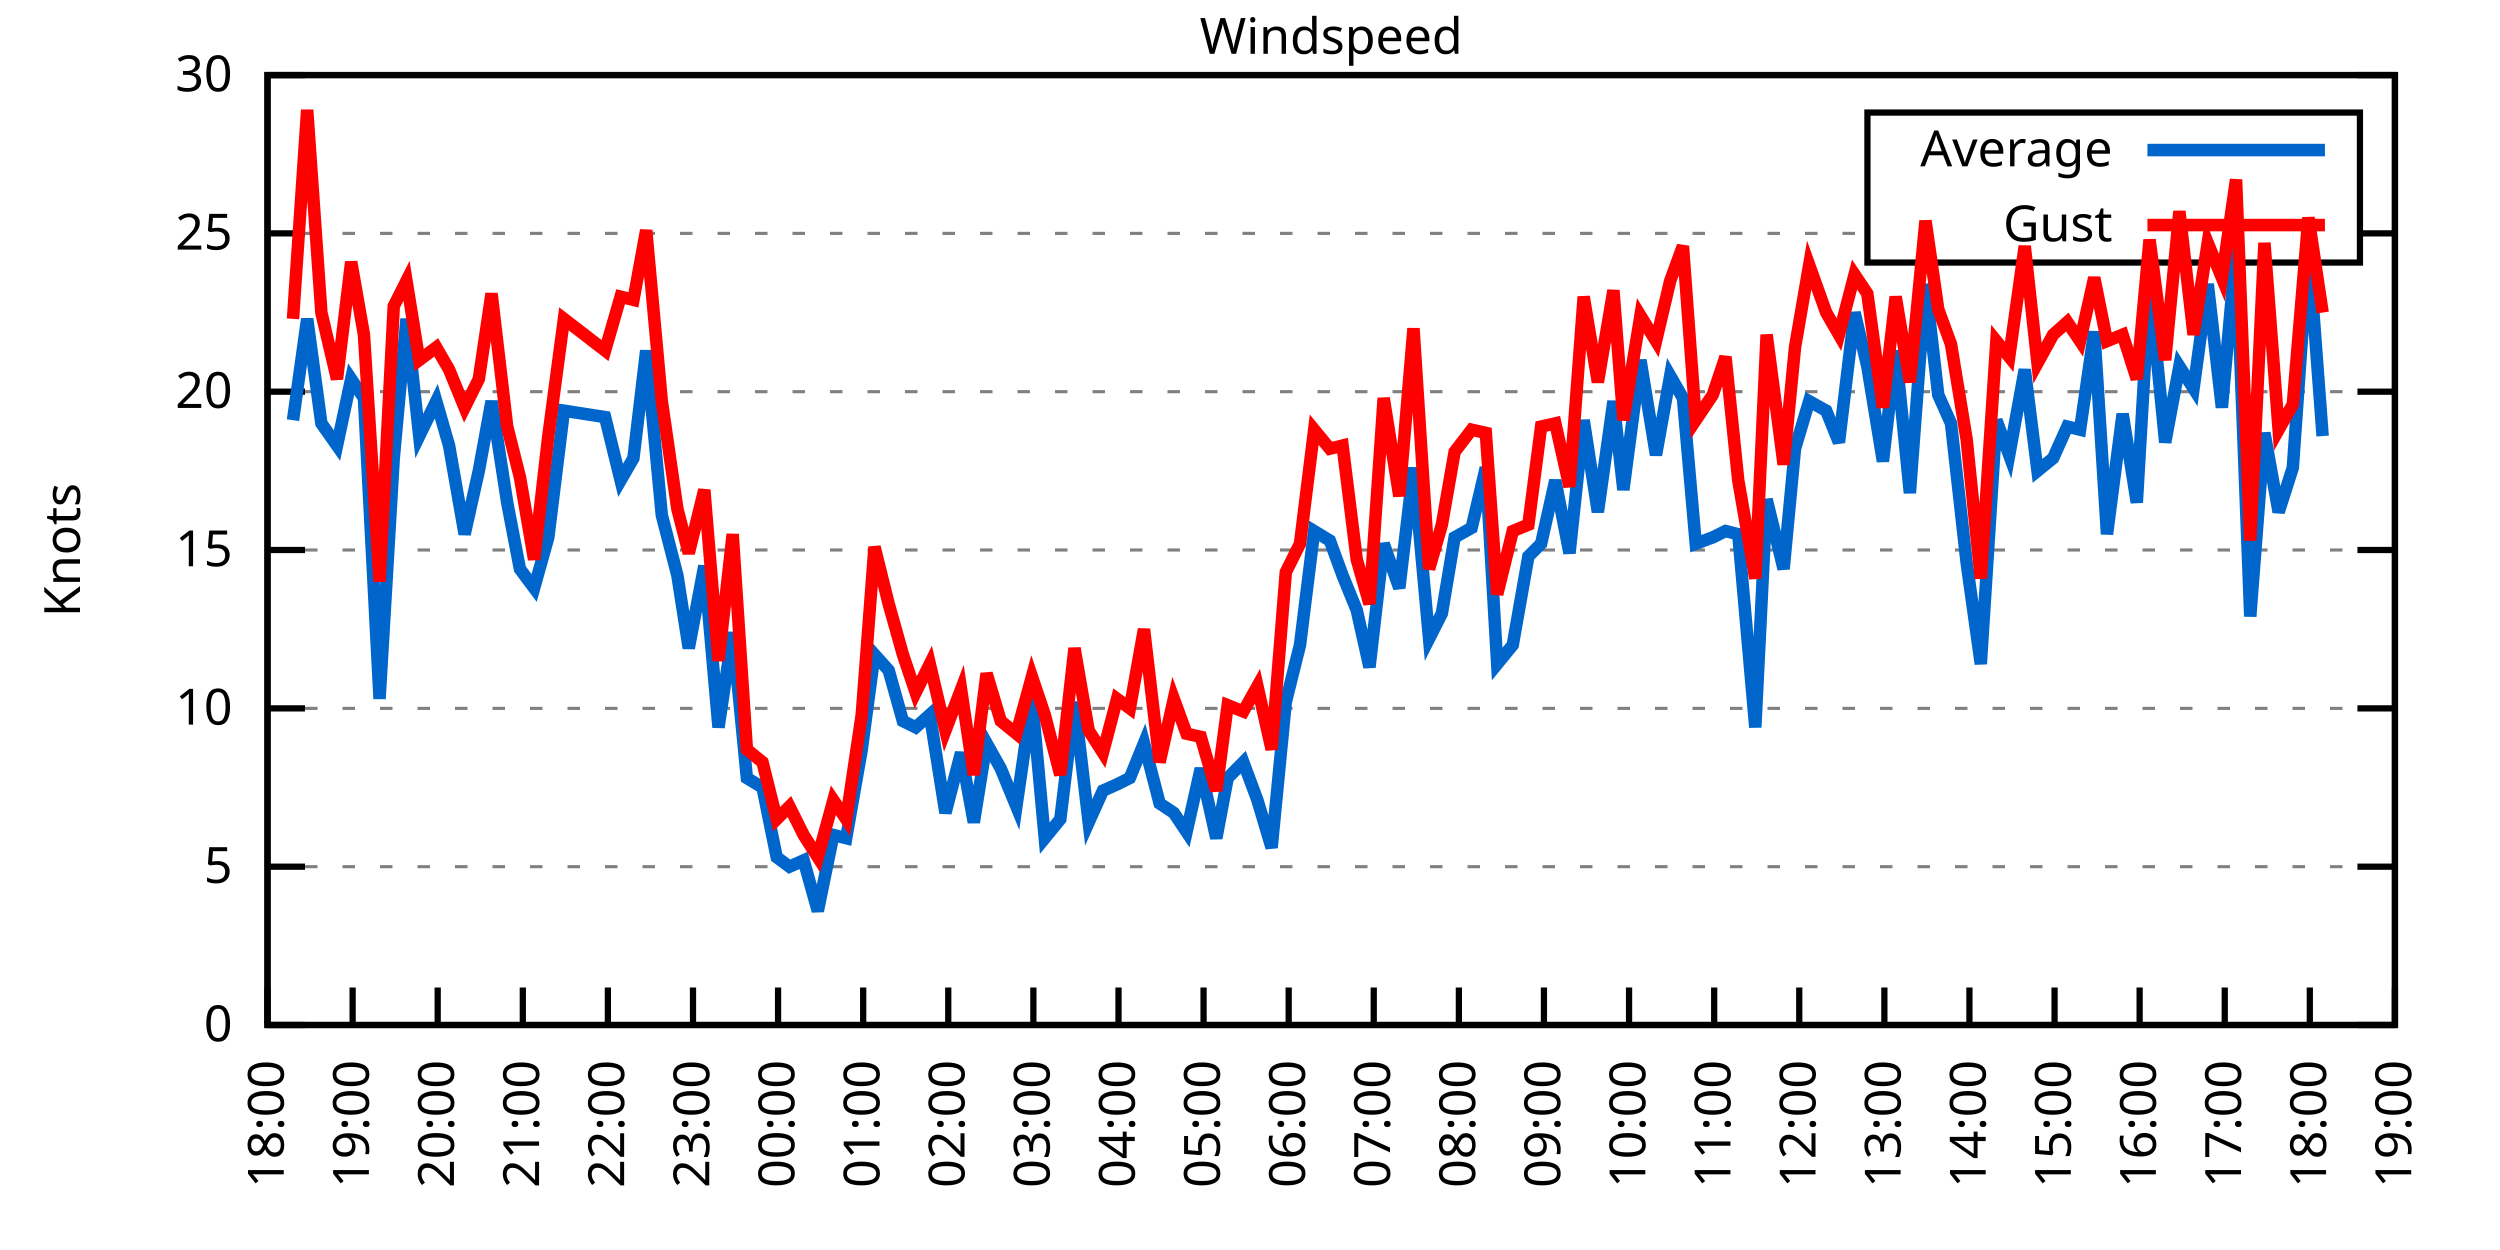
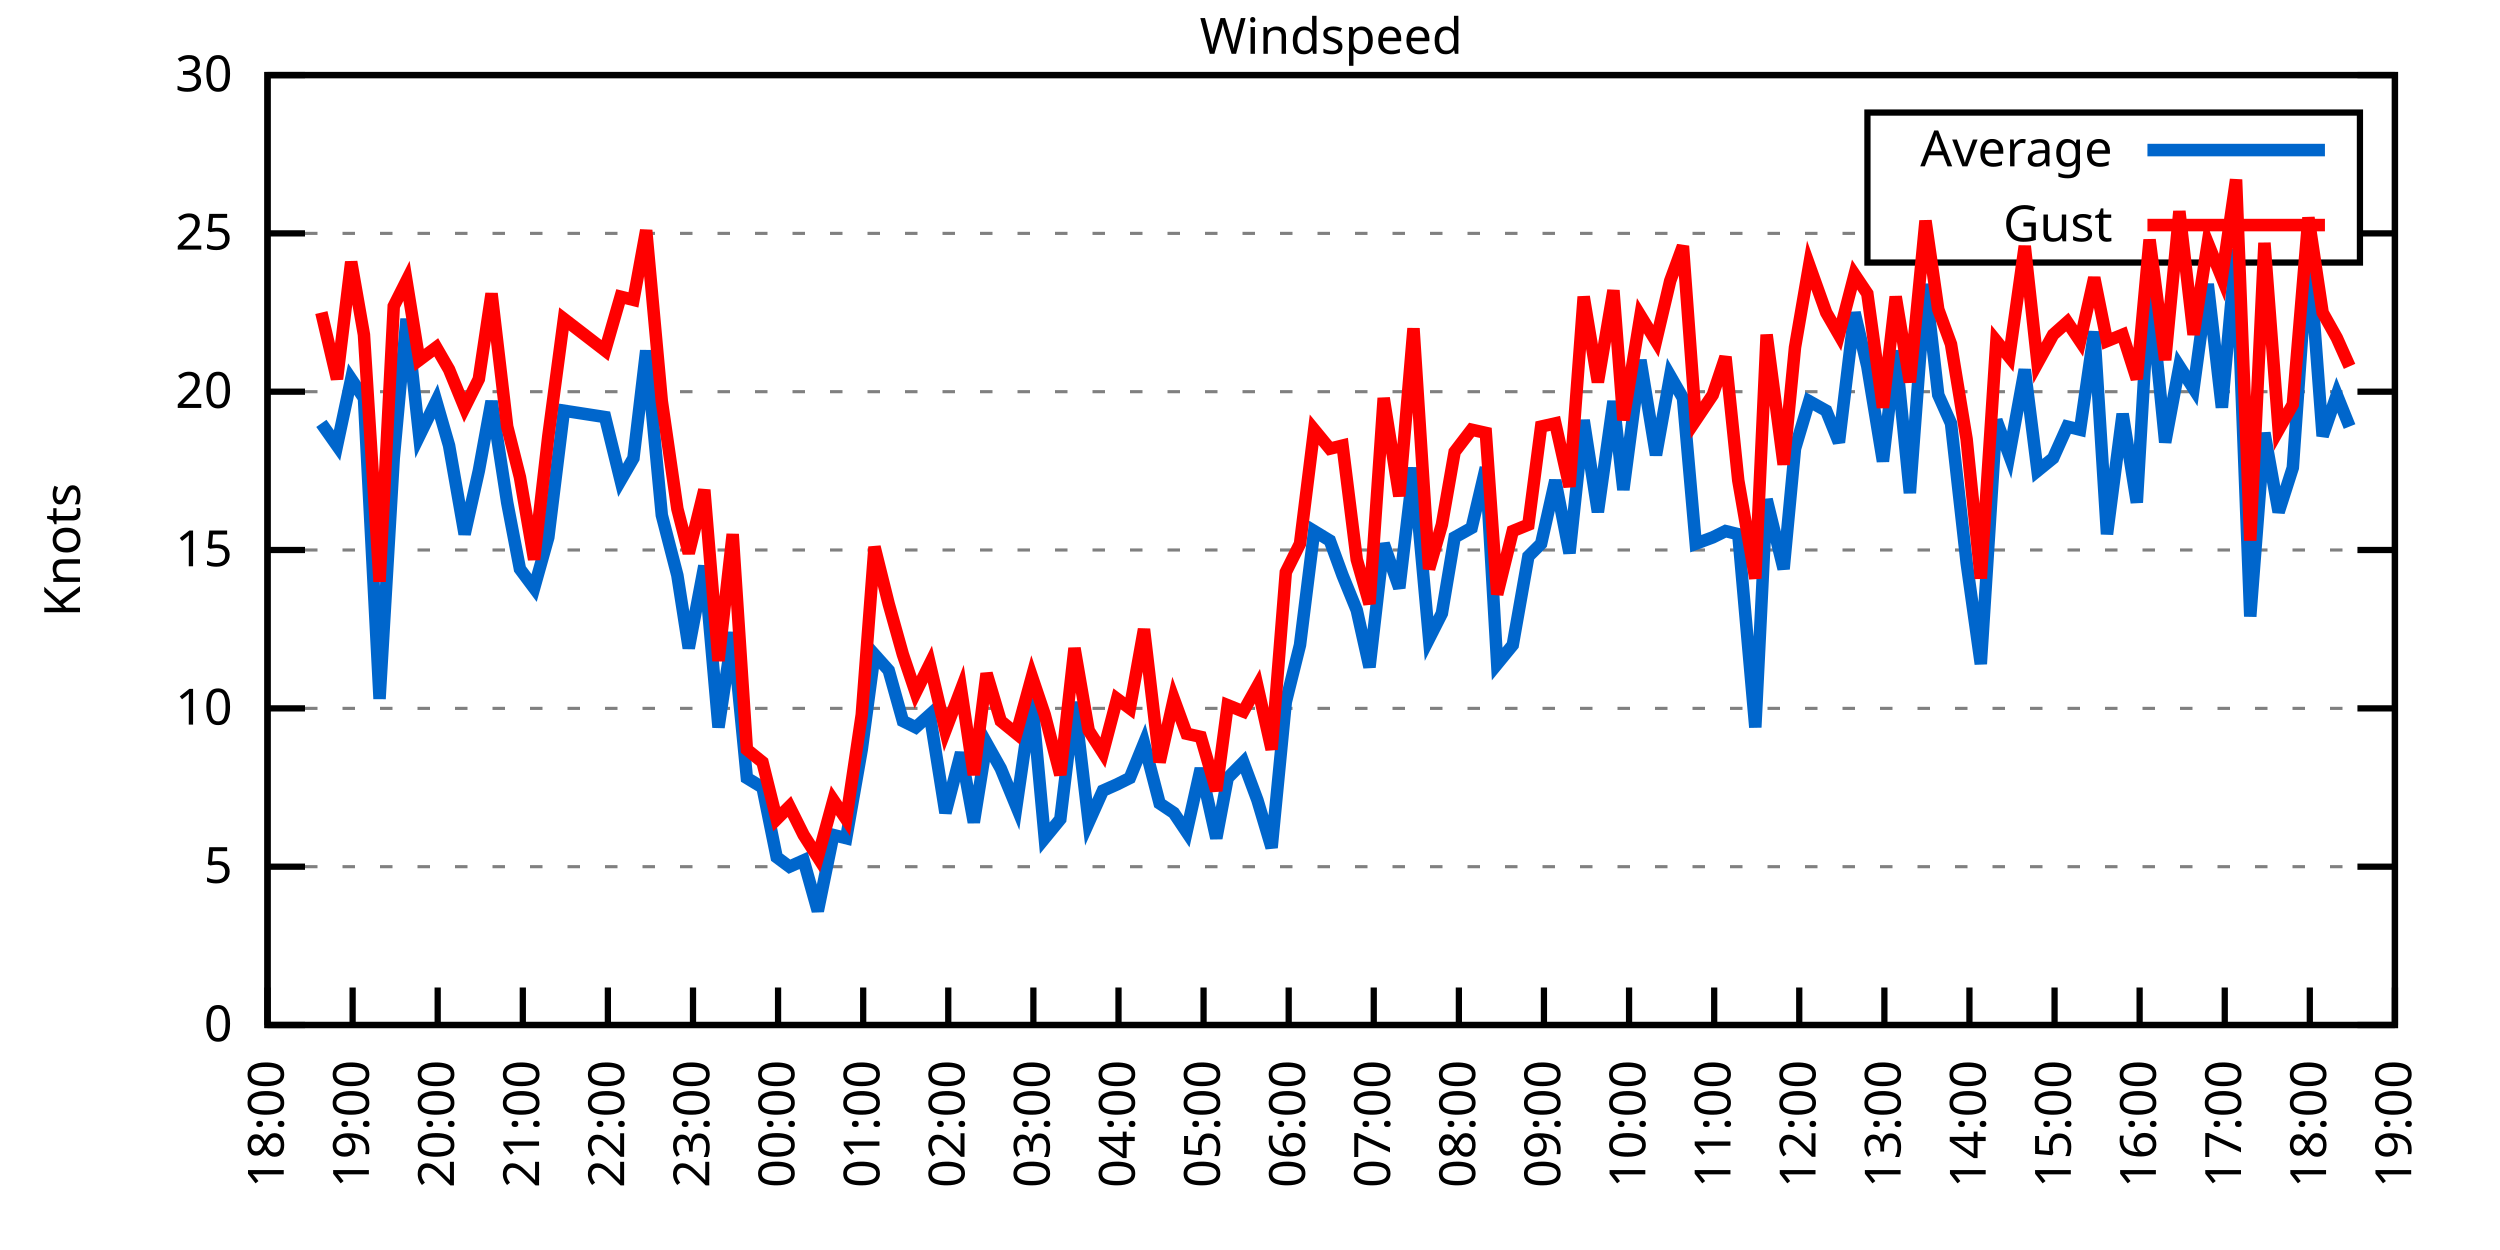
<svg xmlns="http://www.w3.org/2000/svg" xmlns:xlink="http://www.w3.org/1999/xlink" width="400" height="200" viewBox="0 0 400 200">
  <g id="gnuplot_canvas">
    <rect x="0" y="0" width="400" height="200" fill="none" />
    <defs>
      <circle id="gpDot" r="0.5" stroke-width="0.5" stroke="currentColor" />
      <path id="gpPt0" stroke-width="0.333" stroke="currentColor" d="M-1,0 h2 M0,-1 v2" />
      <path id="gpPt1" stroke-width="0.333" stroke="currentColor" d="M-1,-1 L1,1 M1,-1 L-1,1" />
      <path id="gpPt2" stroke-width="0.333" stroke="currentColor" d="M-1,0 L1,0 M0,-1 L0,1 M-1,-1 L1,1 M-1,1 L1,-1" />
      <rect id="gpPt3" stroke-width="0.333" stroke="currentColor" x="-1" y="-1" width="2" height="2" />
      <rect id="gpPt4" stroke-width="0.333" stroke="currentColor" fill="currentColor" x="-1" y="-1" width="2" height="2" />
      <circle id="gpPt5" stroke-width="0.333" stroke="currentColor" cx="0" cy="0" r="1" />
      <use xlink:href="#gpPt5" id="gpPt6" fill="currentColor" stroke="none" />
      <path id="gpPt7" stroke-width="0.333" stroke="currentColor" d="M0,-1.33 L-1.33,0.67 L1.33,0.67 z" />
      <use xlink:href="#gpPt7" id="gpPt8" fill="currentColor" stroke="none" />
      <use xlink:href="#gpPt7" id="gpPt9" stroke="currentColor" transform="rotate(180)" />
      <use xlink:href="#gpPt9" id="gpPt10" fill="currentColor" stroke="none" />
      <use xlink:href="#gpPt3" id="gpPt11" stroke="currentColor" transform="rotate(45)" />
      <use xlink:href="#gpPt11" id="gpPt12" fill="currentColor" stroke="none" />
      <path id="gpPt13" stroke-width="0.333" stroke="currentColor" d="M0,1.330 L1.265,0.411 L0.782,-1.067 L-0.782,-1.076 L-1.265,0.411 z" />
      <use xlink:href="#gpPt13" id="gpPt14" fill="currentColor" stroke="none" />
      <filter id="textbox" filterUnits="objectBoundingBox" x="0" y="0" height="1" width="1">
        <feFlood flood-color="white" flood-opacity="1" result="bgnd" />
        <feComposite in="SourceGraphic" in2="bgnd" operator="atop" />
      </filter>
      <filter id="greybox" filterUnits="objectBoundingBox" x="0" y="0" height="1" width="1">
        <feFlood flood-color="lightgrey" flood-opacity="1" result="grey" />
        <feComposite in="SourceGraphic" in2="grey" operator="atop" />
      </filter>
    </defs>
    <g fill="none" color="white" stroke="currentColor" stroke-width="1.00" stroke-linecap="butt" stroke-linejoin="miter">
</g>
    <g fill="none" color="black" stroke="currentColor" stroke-width="1.00" stroke-linecap="butt" stroke-linejoin="miter">
      <g stroke="none" shape-rendering="crispEdges">
        <polygon fill="rgb(255, 255, 255)" points="42.80,164.00 383.18,164.00 383.18,12.02 42.80,12.02 " />
      </g>
    </g>
    <g fill="none" color="black" stroke="currentColor" stroke-width="1.00" stroke-linecap="butt" stroke-linejoin="miter">
</g>
    <g fill="none" color="black" stroke="black" stroke-width="0.50" stroke-linecap="butt" stroke-linejoin="miter">
</g>
    <g fill="none" color="gray" stroke="currentColor" stroke-width="0.50" stroke-linecap="butt" stroke-linejoin="miter">
      <path stroke="gray" stroke-dasharray="2,4" class="gridline" d="M42.80,164.00 L383.19,164.00  " />
    </g>
    <g fill="none" color="gray" stroke="gray" stroke-width="1.00" stroke-linecap="butt" stroke-linejoin="miter">
</g>
    <g fill="none" color="black" stroke="currentColor" stroke-width="1.00" stroke-linecap="butt" stroke-linejoin="miter">
      <path stroke="black" d="M42.80,164.00 L48.80,164.00 M383.19,164.00 L377.19,164.00  " />
      <g transform="translate(37.20,166.60)" stroke="none" fill="black" font-family="Sans" font-size="8.00" text-anchor="end">
        <text>
          <tspan font-family="Sans"> 0</tspan>
        </text>
      </g>
    </g>
    <g fill="none" color="black" stroke="currentColor" stroke-width="1.00" stroke-linecap="butt" stroke-linejoin="miter">
</g>
    <g fill="none" color="black" stroke="black" stroke-width="0.50" stroke-linecap="butt" stroke-linejoin="miter">
</g>
    <g fill="none" color="gray" stroke="currentColor" stroke-width="0.50" stroke-linecap="butt" stroke-linejoin="miter">
      <path stroke="gray" stroke-dasharray="2,4" class="gridline" d="M42.80,138.67 L383.19,138.67  " />
    </g>
    <g fill="none" color="gray" stroke="gray" stroke-width="1.00" stroke-linecap="butt" stroke-linejoin="miter">
</g>
    <g fill="none" color="black" stroke="currentColor" stroke-width="1.00" stroke-linecap="butt" stroke-linejoin="miter">
      <path stroke="black" d="M42.80,138.67 L48.80,138.67 M383.19,138.67 L377.19,138.67  " />
      <g transform="translate(37.20,141.27)" stroke="none" fill="black" font-family="Sans" font-size="8.00" text-anchor="end">
        <text>
          <tspan font-family="Sans"> 5</tspan>
        </text>
      </g>
    </g>
    <g fill="none" color="black" stroke="currentColor" stroke-width="1.00" stroke-linecap="butt" stroke-linejoin="miter">
</g>
    <g fill="none" color="black" stroke="black" stroke-width="0.50" stroke-linecap="butt" stroke-linejoin="miter">
</g>
    <g fill="none" color="gray" stroke="currentColor" stroke-width="0.50" stroke-linecap="butt" stroke-linejoin="miter">
      <path stroke="gray" stroke-dasharray="2,4" class="gridline" d="M42.80,113.34 L383.19,113.34  " />
    </g>
    <g fill="none" color="gray" stroke="gray" stroke-width="1.00" stroke-linecap="butt" stroke-linejoin="miter">
</g>
    <g fill="none" color="black" stroke="currentColor" stroke-width="1.00" stroke-linecap="butt" stroke-linejoin="miter">
      <path stroke="black" d="M42.80,113.34 L48.80,113.34 M383.19,113.34 L377.19,113.34  " />
      <g transform="translate(37.20,115.94)" stroke="none" fill="black" font-family="Sans" font-size="8.00" text-anchor="end">
        <text>
          <tspan font-family="Sans"> 10</tspan>
        </text>
      </g>
    </g>
    <g fill="none" color="black" stroke="currentColor" stroke-width="1.00" stroke-linecap="butt" stroke-linejoin="miter">
</g>
    <g fill="none" color="black" stroke="black" stroke-width="0.50" stroke-linecap="butt" stroke-linejoin="miter">
</g>
    <g fill="none" color="gray" stroke="currentColor" stroke-width="0.50" stroke-linecap="butt" stroke-linejoin="miter">
      <path stroke="gray" stroke-dasharray="2,4" class="gridline" d="M42.80,88.00 L383.19,88.00  " />
    </g>
    <g fill="none" color="gray" stroke="gray" stroke-width="1.00" stroke-linecap="butt" stroke-linejoin="miter">
</g>
    <g fill="none" color="black" stroke="currentColor" stroke-width="1.00" stroke-linecap="butt" stroke-linejoin="miter">
      <path stroke="black" d="M42.80,88.00 L48.80,88.00 M383.19,88.00 L377.19,88.00  " />
      <g transform="translate(37.20,90.60)" stroke="none" fill="black" font-family="Sans" font-size="8.00" text-anchor="end">
        <text>
          <tspan font-family="Sans"> 15</tspan>
        </text>
      </g>
    </g>
    <g fill="none" color="black" stroke="currentColor" stroke-width="1.00" stroke-linecap="butt" stroke-linejoin="miter">
</g>
    <g fill="none" color="black" stroke="black" stroke-width="0.50" stroke-linecap="butt" stroke-linejoin="miter">
</g>
    <g fill="none" color="gray" stroke="currentColor" stroke-width="0.50" stroke-linecap="butt" stroke-linejoin="miter">
      <path stroke="gray" stroke-dasharray="2,4" class="gridline" d="M42.80,62.67 L383.19,62.67  " />
    </g>
    <g fill="none" color="gray" stroke="gray" stroke-width="1.00" stroke-linecap="butt" stroke-linejoin="miter">
</g>
    <g fill="none" color="black" stroke="currentColor" stroke-width="1.00" stroke-linecap="butt" stroke-linejoin="miter">
      <path stroke="black" d="M42.80,62.67 L48.80,62.67 M383.19,62.67 L377.19,62.67  " />
      <g transform="translate(37.20,65.27)" stroke="none" fill="black" font-family="Sans" font-size="8.00" text-anchor="end">
        <text>
          <tspan font-family="Sans"> 20</tspan>
        </text>
      </g>
    </g>
    <g fill="none" color="black" stroke="currentColor" stroke-width="1.00" stroke-linecap="butt" stroke-linejoin="miter">
</g>
    <g fill="none" color="black" stroke="black" stroke-width="0.50" stroke-linecap="butt" stroke-linejoin="miter">
</g>
    <g fill="none" color="gray" stroke="currentColor" stroke-width="0.50" stroke-linecap="butt" stroke-linejoin="miter">
      <path stroke="gray" stroke-dasharray="2,4" class="gridline" d="M42.80,37.34 L298.79,37.34 M377.59,37.34 L383.19,37.34  " />
    </g>
    <g fill="none" color="gray" stroke="gray" stroke-width="1.00" stroke-linecap="butt" stroke-linejoin="miter">
</g>
    <g fill="none" color="black" stroke="currentColor" stroke-width="1.00" stroke-linecap="butt" stroke-linejoin="miter">
      <path stroke="black" d="M42.80,37.34 L48.80,37.34 M383.19,37.34 L377.19,37.34  " />
      <g transform="translate(37.20,39.94)" stroke="none" fill="black" font-family="Sans" font-size="8.00" text-anchor="end">
        <text>
          <tspan font-family="Sans"> 25</tspan>
        </text>
      </g>
    </g>
    <g fill="none" color="black" stroke="currentColor" stroke-width="1.00" stroke-linecap="butt" stroke-linejoin="miter">
</g>
    <g fill="none" color="black" stroke="black" stroke-width="0.50" stroke-linecap="butt" stroke-linejoin="miter">
</g>
    <g fill="none" color="gray" stroke="currentColor" stroke-width="0.50" stroke-linecap="butt" stroke-linejoin="miter">
      <path stroke="gray" stroke-dasharray="2,4" class="gridline" d="M42.80,12.01 L383.19,12.01  " />
    </g>
    <g fill="none" color="gray" stroke="gray" stroke-width="1.00" stroke-linecap="butt" stroke-linejoin="miter">
</g>
    <g fill="none" color="black" stroke="currentColor" stroke-width="1.00" stroke-linecap="butt" stroke-linejoin="miter">
      <path stroke="black" d="M42.80,12.01 L48.80,12.01 M383.19,12.01 L377.19,12.01  " />
      <g transform="translate(37.20,14.61)" stroke="none" fill="black" font-family="Sans" font-size="8.00" text-anchor="end">
        <text>
          <tspan font-family="Sans"> 30</tspan>
        </text>
      </g>
    </g>
    <g fill="none" color="black" stroke="currentColor" stroke-width="1.00" stroke-linecap="butt" stroke-linejoin="miter">
      <path stroke="black" d="M42.80,164.00 L42.80,158.00  " />
      <g transform="translate(45.40,169.60) rotate(270.00)" stroke="none" fill="black" font-family="Sans" font-size="8.00" text-anchor="end">
        <text>
          <tspan font-family="Sans">18:00</tspan>
        </text>
      </g>
    </g>
    <g fill="none" color="black" stroke="currentColor" stroke-width="1.00" stroke-linecap="butt" stroke-linejoin="miter">
      <path stroke="black" d="M56.42,164.00 L56.42,158.00  " />
      <g transform="translate(59.02,169.60) rotate(270.00)" stroke="none" fill="black" font-family="Sans" font-size="8.00" text-anchor="end">
        <text>
          <tspan font-family="Sans">19:00</tspan>
        </text>
      </g>
    </g>
    <g fill="none" color="black" stroke="currentColor" stroke-width="1.00" stroke-linecap="butt" stroke-linejoin="miter">
      <path stroke="black" d="M70.03,164.00 L70.03,158.00  " />
      <g transform="translate(72.63,169.60) rotate(270.00)" stroke="none" fill="black" font-family="Sans" font-size="8.00" text-anchor="end">
        <text>
          <tspan font-family="Sans">20:00</tspan>
        </text>
      </g>
    </g>
    <g fill="none" color="black" stroke="currentColor" stroke-width="1.00" stroke-linecap="butt" stroke-linejoin="miter">
      <path stroke="black" d="M83.65,164.00 L83.65,158.00  " />
      <g transform="translate(86.25,169.60) rotate(270.00)" stroke="none" fill="black" font-family="Sans" font-size="8.00" text-anchor="end">
        <text>
          <tspan font-family="Sans">21:00</tspan>
        </text>
      </g>
    </g>
    <g fill="none" color="black" stroke="currentColor" stroke-width="1.00" stroke-linecap="butt" stroke-linejoin="miter">
      <path stroke="black" d="M97.26,164.00 L97.26,158.00  " />
      <g transform="translate(99.86,169.60) rotate(270.00)" stroke="none" fill="black" font-family="Sans" font-size="8.00" text-anchor="end">
        <text>
          <tspan font-family="Sans">22:00</tspan>
        </text>
      </g>
    </g>
    <g fill="none" color="black" stroke="currentColor" stroke-width="1.00" stroke-linecap="butt" stroke-linejoin="miter">
      <path stroke="black" d="M110.88,164.00 L110.88,158.00  " />
      <g transform="translate(113.48,169.60) rotate(270.00)" stroke="none" fill="black" font-family="Sans" font-size="8.00" text-anchor="end">
        <text>
          <tspan font-family="Sans">23:00</tspan>
        </text>
      </g>
    </g>
    <g fill="none" color="black" stroke="currentColor" stroke-width="1.00" stroke-linecap="butt" stroke-linejoin="miter">
      <path stroke="black" d="M124.49,164.00 L124.49,158.00  " />
      <g transform="translate(127.09,169.60) rotate(270.00)" stroke="none" fill="black" font-family="Sans" font-size="8.00" text-anchor="end">
        <text>
          <tspan font-family="Sans">00:00</tspan>
        </text>
      </g>
    </g>
    <g fill="none" color="black" stroke="currentColor" stroke-width="1.00" stroke-linecap="butt" stroke-linejoin="miter">
      <path stroke="black" d="M138.11,164.00 L138.11,158.00  " />
      <g transform="translate(140.71,169.60) rotate(270.00)" stroke="none" fill="black" font-family="Sans" font-size="8.00" text-anchor="end">
        <text>
          <tspan font-family="Sans">01:00</tspan>
        </text>
      </g>
    </g>
    <g fill="none" color="black" stroke="currentColor" stroke-width="1.00" stroke-linecap="butt" stroke-linejoin="miter">
      <path stroke="black" d="M151.72,164.00 L151.72,158.00  " />
      <g transform="translate(154.32,169.60) rotate(270.00)" stroke="none" fill="black" font-family="Sans" font-size="8.00" text-anchor="end">
        <text>
          <tspan font-family="Sans">02:00</tspan>
        </text>
      </g>
    </g>
    <g fill="none" color="black" stroke="currentColor" stroke-width="1.00" stroke-linecap="butt" stroke-linejoin="miter">
      <path stroke="black" d="M165.34,164.00 L165.34,158.00  " />
      <g transform="translate(167.94,169.60) rotate(270.00)" stroke="none" fill="black" font-family="Sans" font-size="8.00" text-anchor="end">
        <text>
          <tspan font-family="Sans">03:00</tspan>
        </text>
      </g>
    </g>
    <g fill="none" color="black" stroke="currentColor" stroke-width="1.00" stroke-linecap="butt" stroke-linejoin="miter">
      <path stroke="black" d="M178.96,164.00 L178.96,158.00  " />
      <g transform="translate(181.56,169.60) rotate(270.00)" stroke="none" fill="black" font-family="Sans" font-size="8.00" text-anchor="end">
        <text>
          <tspan font-family="Sans">04:00</tspan>
        </text>
      </g>
    </g>
    <g fill="none" color="black" stroke="currentColor" stroke-width="1.00" stroke-linecap="butt" stroke-linejoin="miter">
      <path stroke="black" d="M192.57,164.00 L192.57,158.00  " />
      <g transform="translate(195.17,169.60) rotate(270.00)" stroke="none" fill="black" font-family="Sans" font-size="8.00" text-anchor="end">
        <text>
          <tspan font-family="Sans">05:00</tspan>
        </text>
      </g>
    </g>
    <g fill="none" color="black" stroke="currentColor" stroke-width="1.00" stroke-linecap="butt" stroke-linejoin="miter">
      <path stroke="black" d="M206.19,164.00 L206.19,158.00  " />
      <g transform="translate(208.79,169.60) rotate(270.00)" stroke="none" fill="black" font-family="Sans" font-size="8.00" text-anchor="end">
        <text>
          <tspan font-family="Sans">06:00</tspan>
        </text>
      </g>
    </g>
    <g fill="none" color="black" stroke="currentColor" stroke-width="1.00" stroke-linecap="butt" stroke-linejoin="miter">
      <path stroke="black" d="M219.80,164.00 L219.80,158.00  " />
      <g transform="translate(222.40,169.60) rotate(270.00)" stroke="none" fill="black" font-family="Sans" font-size="8.00" text-anchor="end">
        <text>
          <tspan font-family="Sans">07:00</tspan>
        </text>
      </g>
    </g>
    <g fill="none" color="black" stroke="currentColor" stroke-width="1.00" stroke-linecap="butt" stroke-linejoin="miter">
      <path stroke="black" d="M233.42,164.00 L233.42,158.00  " />
      <g transform="translate(236.02,169.60) rotate(270.00)" stroke="none" fill="black" font-family="Sans" font-size="8.00" text-anchor="end">
        <text>
          <tspan font-family="Sans">08:00</tspan>
        </text>
      </g>
    </g>
    <g fill="none" color="black" stroke="currentColor" stroke-width="1.00" stroke-linecap="butt" stroke-linejoin="miter">
      <path stroke="black" d="M247.03,164.00 L247.03,158.00  " />
      <g transform="translate(249.63,169.60) rotate(270.00)" stroke="none" fill="black" font-family="Sans" font-size="8.00" text-anchor="end">
        <text>
          <tspan font-family="Sans">09:00</tspan>
        </text>
      </g>
    </g>
    <g fill="none" color="black" stroke="currentColor" stroke-width="1.00" stroke-linecap="butt" stroke-linejoin="miter">
      <path stroke="black" d="M260.65,164.00 L260.65,158.00  " />
      <g transform="translate(263.25,169.60) rotate(270.00)" stroke="none" fill="black" font-family="Sans" font-size="8.00" text-anchor="end">
        <text>
          <tspan font-family="Sans">10:00</tspan>
        </text>
      </g>
    </g>
    <g fill="none" color="black" stroke="currentColor" stroke-width="1.00" stroke-linecap="butt" stroke-linejoin="miter">
      <path stroke="black" d="M274.27,164.00 L274.27,158.00  " />
      <g transform="translate(276.87,169.60) rotate(270.00)" stroke="none" fill="black" font-family="Sans" font-size="8.00" text-anchor="end">
        <text>
          <tspan font-family="Sans">11:00</tspan>
        </text>
      </g>
    </g>
    <g fill="none" color="black" stroke="currentColor" stroke-width="1.00" stroke-linecap="butt" stroke-linejoin="miter">
      <path stroke="black" d="M287.88,164.00 L287.88,158.00  " />
      <g transform="translate(290.48,169.60) rotate(270.00)" stroke="none" fill="black" font-family="Sans" font-size="8.00" text-anchor="end">
        <text>
          <tspan font-family="Sans">12:00</tspan>
        </text>
      </g>
    </g>
    <g fill="none" color="black" stroke="currentColor" stroke-width="1.00" stroke-linecap="butt" stroke-linejoin="miter">
      <path stroke="black" d="M301.50,164.00 L301.50,158.00  " />
      <g transform="translate(304.10,169.60) rotate(270.00)" stroke="none" fill="black" font-family="Sans" font-size="8.00" text-anchor="end">
        <text>
          <tspan font-family="Sans">13:00</tspan>
        </text>
      </g>
    </g>
    <g fill="none" color="black" stroke="currentColor" stroke-width="1.00" stroke-linecap="butt" stroke-linejoin="miter">
      <path stroke="black" d="M315.11,164.00 L315.11,158.00  " />
      <g transform="translate(317.71,169.60) rotate(270.00)" stroke="none" fill="black" font-family="Sans" font-size="8.00" text-anchor="end">
        <text>
          <tspan font-family="Sans">14:00</tspan>
        </text>
      </g>
    </g>
    <g fill="none" color="black" stroke="currentColor" stroke-width="1.00" stroke-linecap="butt" stroke-linejoin="miter">
      <path stroke="black" d="M328.73,164.00 L328.73,158.00  " />
      <g transform="translate(331.33,169.60) rotate(270.00)" stroke="none" fill="black" font-family="Sans" font-size="8.00" text-anchor="end">
        <text>
          <tspan font-family="Sans">15:00</tspan>
        </text>
      </g>
    </g>
    <g fill="none" color="black" stroke="currentColor" stroke-width="1.00" stroke-linecap="butt" stroke-linejoin="miter">
      <path stroke="black" d="M342.34,164.00 L342.34,158.00  " />
      <g transform="translate(344.94,169.60) rotate(270.00)" stroke="none" fill="black" font-family="Sans" font-size="8.00" text-anchor="end">
        <text>
          <tspan font-family="Sans">16:00</tspan>
        </text>
      </g>
    </g>
    <g fill="none" color="black" stroke="currentColor" stroke-width="1.00" stroke-linecap="butt" stroke-linejoin="miter">
      <path stroke="black" d="M355.96,164.00 L355.96,158.00  " />
      <g transform="translate(358.56,169.60) rotate(270.00)" stroke="none" fill="black" font-family="Sans" font-size="8.00" text-anchor="end">
        <text>
          <tspan font-family="Sans">17:00</tspan>
        </text>
      </g>
    </g>
    <g fill="none" color="black" stroke="currentColor" stroke-width="1.00" stroke-linecap="butt" stroke-linejoin="miter">
      <path stroke="black" d="M369.57,164.00 L369.57,158.00  " />
      <g transform="translate(372.17,169.60) rotate(270.00)" stroke="none" fill="black" font-family="Sans" font-size="8.00" text-anchor="end">
        <text>
          <tspan font-family="Sans">18:00</tspan>
        </text>
      </g>
    </g>
    <g fill="none" color="black" stroke="currentColor" stroke-width="1.00" stroke-linecap="butt" stroke-linejoin="miter">
      <path stroke="black" d="M383.19,164.00 L383.19,158.00  " />
      <g transform="translate(385.79,169.60) rotate(270.00)" stroke="none" fill="black" font-family="Sans" font-size="8.00" text-anchor="end">
        <text>
          <tspan font-family="Sans">19:00</tspan>
        </text>
      </g>
    </g>
    <g fill="none" color="black" stroke="currentColor" stroke-width="1.00" stroke-linecap="butt" stroke-linejoin="miter">
</g>
    <g fill="none" color="black" stroke="currentColor" stroke-width="1.00" stroke-linecap="butt" stroke-linejoin="miter">
      <path stroke="black" d="M42.80,12.01 L42.80,164.00 L383.19,164.00 L383.19,12.01 L42.80,12.01 Z  " />
    </g>
    <g fill="none" color="black" stroke="currentColor" stroke-width="1.00" stroke-linecap="butt" stroke-linejoin="miter">
</g>
    <g fill="none" color="black" stroke="currentColor" stroke-width="1.00" stroke-linecap="butt" stroke-linejoin="miter">
      <path stroke="black" d="M298.79,42.01 L298.79,18.01 L377.59,18.01 L377.59,42.01 L298.79,42.01 Z  " />
    </g>
    <g id="Windspeed_plot_1">
      <g fill="none" color="white" stroke="black" stroke-width="2.00" stroke-linecap="butt" stroke-linejoin="miter">
</g>
      <g fill="none" color="black" stroke="currentColor" stroke-width="2.00" stroke-linecap="butt" stroke-linejoin="miter">
        <g transform="translate(337.99,26.61)" stroke="none" fill="black" font-family="Sans" font-size="8.00" text-anchor="end">
          <text>
            <tspan font-family="Sans">Average</tspan>
          </text>
        </g>
      </g>
      <g fill="none" color="black" stroke="currentColor" stroke-width="2.00" stroke-linecap="butt" stroke-linejoin="miter">
-         <path stroke="rgb(  0, 102, 204)" d="M343.59,24.01 L371.99,24.01 M46.88,67.23 L49.15,51.02 L51.42,67.74 L53.92,71.29 L56.19,60.65 L58.23,63.69   L60.73,111.82 L63.00,73.31 L65.04,51.02 L67.08,69.77 L69.80,64.19 L71.85,71.29 L74.34,85.47 L76.61,75.34   L78.65,64.19 L81.15,80.41 L83.19,91.04 L85.46,94.08 L87.73,85.98 L90.23,65.71 L96.81,66.73 L99.30,76.86   L101.35,73.31 L103.39,56.09 L105.89,82.43 L108.38,92.06 L110.20,103.71 L112.69,90.54 L114.96,116.38 L117.23,101.18   L119.50,124.48 L122.00,126.00 L124.27,137.15 L126.31,138.67 L128.58,137.66 L130.85,145.76 L133.34,133.60 L135.39,134.11   L137.88,119.92 L139.92,104.72 L142.19,107.26 L144.46,115.36 L146.51,116.38 L148.77,114.35 L151.27,130.06 L153.77,120.43   L155.81,131.58 L157.85,118.91 L160.12,122.96 L162.62,129.04 L165.11,111.82 L167.16,134.11 L169.65,131.07 L171.92,112.32   L174.19,131.58 L176.46,126.51 L178.73,125.50 L180.77,124.48 L183.04,118.91 L185.54,128.54 L187.81,130.06 L189.85,133.10   L192.12,122.96 L194.61,134.11 L196.43,124.48 L198.93,121.95 L201.19,128.03 L203.46,135.63 L205.73,112.32 L208.00,103.20   L210.27,84.97 L212.77,86.49 L214.81,92.06 L217.08,97.63 L219.12,106.75 L221.39,86.99 L223.89,94.08 L226.16,74.83   L228.65,102.19 L230.70,98.14 L232.74,85.98 L235.46,84.46 L237.73,74.83 L239.55,106.24 L242.04,103.20 L244.54,89.02   L246.58,86.99 L248.85,76.86 L251.12,88.51 L253.39,67.23 L255.66,81.93 L258.15,64.19 L259.74,78.38 L262.47,57.61   L264.96,72.81 L267.23,60.14 L269.27,63.69 L271.32,86.99 L274.04,85.98 L276.08,84.97 L278.12,85.47 L280.85,116.38   L282.66,79.90 L285.38,91.04 L287.20,71.79 L289.47,64.19 L292.19,65.71 L294.23,70.78 L296.73,50.01 L298.77,58.62   L301.27,73.82 L303.31,56.09 L305.58,78.89 L308.08,45.45 L310.12,63.18 L312.16,67.74 L314.66,90.03 L316.93,106.24   L319.42,67.23 L321.47,72.81 L323.96,59.13 L326.00,75.34 L328.50,73.31 L330.77,68.25 L332.81,68.75 L335.08,53.05   L337.12,85.47 L339.62,66.22 L341.89,80.41 L343.93,45.45 L346.43,70.78 L348.70,58.62 L350.97,62.17 L353.24,45.45   L355.50,65.21 L357.77,39.87 L360.04,98.64 L362.31,69.26 L364.58,81.93 L366.85,74.83 L369.35,39.37 L371.62,69.77    " />
+         <path stroke="rgb(  0, 102, 204)" d="M343.59,24.01 L371.99,24.01 M51.42,67.74 L53.92,71.29 L56.19,60.65 L58.23,63.69 L60.73,111.82 L63.00,73.31   L65.04,51.02 L67.08,69.77 L69.80,64.19 L71.85,71.29 L74.34,85.47 L76.61,75.34 L78.65,64.19 L81.15,80.41   L83.19,91.04 L85.46,94.08 L87.73,85.98 L90.23,65.71 L96.81,66.73 L99.30,76.86 L101.35,73.31 L103.39,56.09   L105.89,82.43 L108.38,92.06 L110.20,103.71 L112.69,90.54 L114.96,116.38 L117.23,101.18 L119.50,124.48 L122.00,126.00   L124.27,137.15 L126.31,138.67 L128.58,137.66 L130.85,145.76 L133.34,133.60 L135.39,134.11 L137.88,119.92 L139.92,104.72   L142.19,107.26 L144.46,115.36 L146.51,116.38 L148.77,114.35 L151.27,130.06 L153.77,120.43 L155.81,131.58 L157.85,118.91   L160.12,122.96 L162.62,129.04 L165.11,111.82 L167.16,134.11 L169.65,131.07 L171.92,112.32 L174.19,131.58 L176.46,126.51   L178.73,125.50 L180.77,124.48 L183.04,118.91 L185.54,128.54 L187.81,130.06 L189.85,133.10 L192.12,122.96 L194.61,134.11   L196.43,124.48 L198.93,121.95 L201.19,128.03 L203.46,135.63 L205.73,112.32 L208.00,103.20 L210.27,84.97 L212.77,86.49   L214.81,92.06 L217.08,97.63 L219.12,106.75 L221.39,86.99 L223.89,94.08 L226.16,74.83 L228.65,102.19 L230.70,98.14   L232.74,85.98 L235.46,84.46 L237.73,74.83 L239.55,106.24 L242.04,103.20 L244.54,89.02 L246.58,86.99 L248.85,76.86   L251.12,88.51 L253.39,67.23 L255.66,81.93 L258.15,64.19 L259.74,78.38 L262.47,57.61 L264.96,72.81 L267.23,60.14   L269.27,63.69 L271.32,86.99 L274.04,85.98 L276.08,84.97 L278.12,85.47 L280.85,116.38 L282.66,79.90 L285.38,91.04   L287.20,71.79 L289.47,64.19 L292.19,65.71 L294.23,70.78 L296.73,50.01 L298.77,58.62 L301.27,73.82 L303.31,56.09   L305.58,78.89 L308.08,45.45 L310.12,63.18 L312.16,67.74 L314.66,90.03 L316.93,106.24 L319.42,67.23 L321.47,72.81   L323.96,59.13 L326.00,75.34 L328.50,73.31 L330.77,68.25 L332.81,68.75 L335.08,53.05 L337.12,85.47 L339.62,66.22   L341.89,80.41 L343.93,45.45 L346.43,70.78 L348.70,58.62 L350.97,62.17 L353.24,45.45 L355.50,65.21 L357.77,39.87   L360.04,98.64 L362.31,69.26 L364.58,81.93 L366.85,74.83 L369.35,39.37 L371.62,69.77 L373.89,63.18 L375.93,68.25    " />
      </g>
    </g>
    <g id="Windspeed_plot_2">
      <g fill="none" color="black" stroke="currentColor" stroke-width="2.00" stroke-linecap="butt" stroke-linejoin="miter">
        <g transform="translate(337.99,38.61)" stroke="none" fill="black" font-family="Sans" font-size="8.00" text-anchor="end">
          <text>
            <tspan font-family="Sans">Gust</tspan>
          </text>
        </g>
      </g>
      <g fill="none" color="black" stroke="currentColor" stroke-width="2.00" stroke-linecap="butt" stroke-linejoin="miter">
-         <path stroke="rgb(255,   0,   0)" d="M343.59,36.01 L371.99,36.01 M46.88,51.02 L49.15,17.58 L51.42,50.01 L53.92,60.65 L56.19,41.90 L58.23,53.55   L60.73,93.07 L63.00,48.99 L65.04,44.94 L67.08,57.61 L69.80,55.58 L71.85,59.13 L74.34,65.21 L76.61,60.65   L78.65,46.97 L81.15,68.25 L83.19,76.35 L85.46,89.52 L87.73,69.77 L90.23,51.02 L96.81,56.09 L99.30,47.47   L101.35,47.98 L103.39,36.84 L105.89,64.19 L108.38,81.42 L110.20,88.51 L112.69,78.38 L114.96,105.74 L117.23,85.47   L119.50,119.92 L122.00,121.95 L124.27,131.07 L126.31,129.04 L128.58,133.60 L130.85,137.15 L133.34,128.03 L135.39,131.07   L137.88,114.35 L139.92,87.50 L142.19,96.62 L144.46,104.72 L146.51,110.80 L148.77,106.24 L151.27,116.88 L153.77,110.30   L155.81,123.98 L157.85,107.76 L160.12,115.36 L162.62,117.39 L165.11,108.27 L167.16,114.35 L169.65,123.98 L171.92,103.71   L174.19,116.88 L176.46,120.43 L178.73,111.82 L180.77,113.34 L183.04,100.67 L185.54,121.95 L187.81,111.82 L189.85,117.39   L192.12,117.90 L194.61,126.51 L196.43,112.83 L198.93,113.84 L201.19,109.79 L203.46,119.92 L205.73,91.55 L208.00,86.99   L210.27,68.75 L212.77,71.79 L214.81,71.29 L217.08,89.52 L219.12,96.62 L221.39,63.69 L223.89,79.39 L226.16,52.54   L228.65,91.04 L230.70,83.95 L232.74,72.30 L235.46,68.75 L237.73,69.26 L239.55,95.10 L242.04,84.97 L244.54,83.95   L246.58,68.25 L248.85,67.74 L251.12,77.87 L253.39,47.47 L255.66,61.15 L258.15,46.46 L259.74,67.23 L262.47,50.51   L264.96,54.57 L267.23,44.94 L269.27,39.37 L271.32,67.23 L274.04,63.18 L276.08,57.10 L278.12,76.86 L280.85,92.56   L282.66,53.55 L285.38,74.33 L287.20,55.58 L289.47,42.41 L292.19,50.01 L294.23,53.55 L296.73,43.93 L298.77,46.97   L301.27,65.21 L303.31,47.47 L305.58,61.15 L308.08,35.32 L310.12,49.50 L312.16,55.07 L314.66,70.27 L316.93,92.56   L319.42,54.57 L321.47,57.10 L323.96,39.37 L326.00,58.11 L328.50,53.55 L330.77,51.53 L332.81,54.57 L335.08,44.43   L337.12,54.57 L339.62,53.55 L341.89,60.65 L343.93,38.35 L346.43,57.61 L348.70,33.80 L350.97,53.55 L353.24,38.86   L355.50,44.43 L357.77,28.73 L360.04,86.49 L362.31,38.86 L364.58,68.75 L366.85,64.70 L369.35,34.81 L371.62,50.01    " />
+         <path stroke="rgb(255,   0,   0)" d="M343.59,36.01 L371.99,36.01 M51.42,50.01 L53.92,60.65 L56.19,41.90 L58.23,53.55 L60.73,93.07 L63.00,48.99   L65.04,44.94 L67.08,57.61 L69.80,55.58 L71.85,59.13 L74.34,65.21 L76.61,60.65 L78.65,46.97 L81.15,68.25   L83.19,76.35 L85.46,89.52 L87.73,69.77 L90.23,51.02 L96.81,56.09 L99.30,47.47 L101.35,47.98 L103.39,36.84   L105.89,64.19 L108.38,81.42 L110.20,88.51 L112.69,78.38 L114.96,105.74 L117.23,85.47 L119.50,119.92 L122.00,121.95   L124.27,131.07 L126.31,129.04 L128.58,133.60 L130.85,137.15 L133.34,128.03 L135.39,131.07 L137.88,114.35 L139.92,87.50   L142.19,96.62 L144.46,104.72 L146.51,110.80 L148.77,106.24 L151.27,116.88 L153.77,110.30 L155.81,123.98 L157.85,107.76   L160.12,115.36 L162.62,117.39 L165.11,108.27 L167.16,114.35 L169.65,123.98 L171.92,103.71 L174.19,116.88 L176.46,120.43   L178.73,111.82 L180.77,113.34 L183.04,100.67 L185.54,121.95 L187.81,111.82 L189.85,117.39 L192.12,117.90 L194.61,126.51   L196.43,112.83 L198.93,113.84 L201.19,109.79 L203.46,119.92 L205.73,91.55 L208.00,86.99 L210.27,68.75 L212.77,71.79   L214.81,71.29 L217.08,89.52 L219.12,96.62 L221.39,63.69 L223.89,79.39 L226.16,52.54 L228.65,91.04 L230.70,83.95   L232.74,72.30 L235.46,68.75 L237.73,69.26 L239.55,95.10 L242.04,84.97 L244.54,83.95 L246.58,68.25 L248.85,67.74   L251.12,77.87 L253.39,47.47 L255.66,61.15 L258.15,46.46 L259.74,67.23 L262.47,50.51 L264.96,54.57 L267.23,44.94   L269.27,39.37 L271.32,67.23 L274.04,63.18 L276.08,57.10 L278.12,76.86 L280.85,92.56 L282.66,53.55 L285.38,74.33   L287.20,55.58 L289.47,42.41 L292.19,50.01 L294.23,53.55 L296.73,43.93 L298.77,46.97 L301.27,65.21 L303.31,47.47   L305.58,61.15 L308.08,35.32 L310.12,49.50 L312.16,55.07 L314.66,70.27 L316.93,92.56 L319.42,54.57 L321.47,57.10   L323.96,39.37 L326.00,58.11 L328.50,53.55 L330.77,51.53 L332.81,54.57 L335.08,44.43 L337.12,54.57 L339.62,53.55   L341.89,60.65 L343.93,38.35 L346.43,57.61 L348.70,33.80 L350.97,53.55 L353.24,38.86 L355.50,44.43 L357.77,28.73   L360.04,86.49 L362.31,38.86 L364.58,68.75 L366.85,64.70 L369.35,34.81 L371.62,50.01 L373.89,54.06 L375.93,58.62    " />
      </g>
    </g>
    <g fill="none" color="black" stroke="currentColor" stroke-width="2.00" stroke-linecap="butt" stroke-linejoin="miter">
</g>
    <g fill="none" color="black" stroke="black" stroke-width="1.00" stroke-linecap="butt" stroke-linejoin="miter">
</g>
    <g fill="none" color="black" stroke="currentColor" stroke-width="1.00" stroke-linecap="butt" stroke-linejoin="miter">
      <path stroke="black" d="M42.80,12.01 L42.80,164.00 L383.19,164.00 L383.19,12.01 L42.80,12.01 Z  " />
      <g transform="translate(12.80,88.01) rotate(270.00)" stroke="none" fill="black" font-family="Sans" font-size="8.00" text-anchor="middle">
        <text>
          <tspan font-family="Sans">Knots</tspan>
        </text>
      </g>
    </g>
    <g fill="none" color="black" stroke="currentColor" stroke-width="1.00" stroke-linecap="butt" stroke-linejoin="miter">
</g>
    <g fill="none" color="black" stroke="currentColor" stroke-width="1.00" stroke-linecap="butt" stroke-linejoin="miter">
      <g transform="translate(212.99,8.61)" stroke="none" fill="black" font-family="Sans" font-size="8.00" text-anchor="middle">
        <text>
          <tspan font-family="Sans">Windspeed</tspan>
        </text>
      </g>
    </g>
    <g fill="none" color="black" stroke="currentColor" stroke-width="1.00" stroke-linecap="butt" stroke-linejoin="miter">
</g>
  </g>
</svg>
